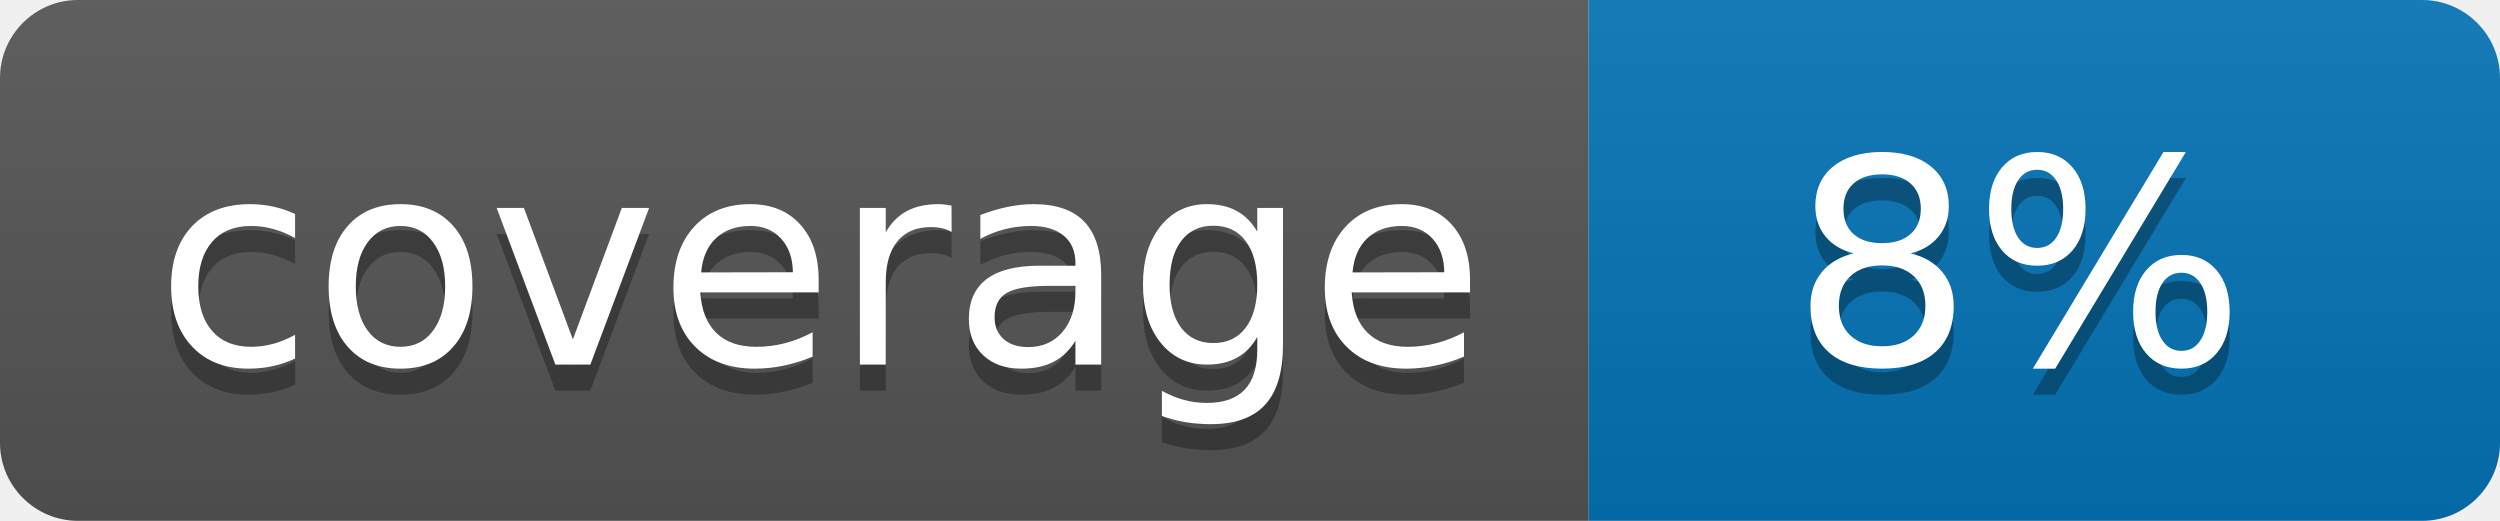
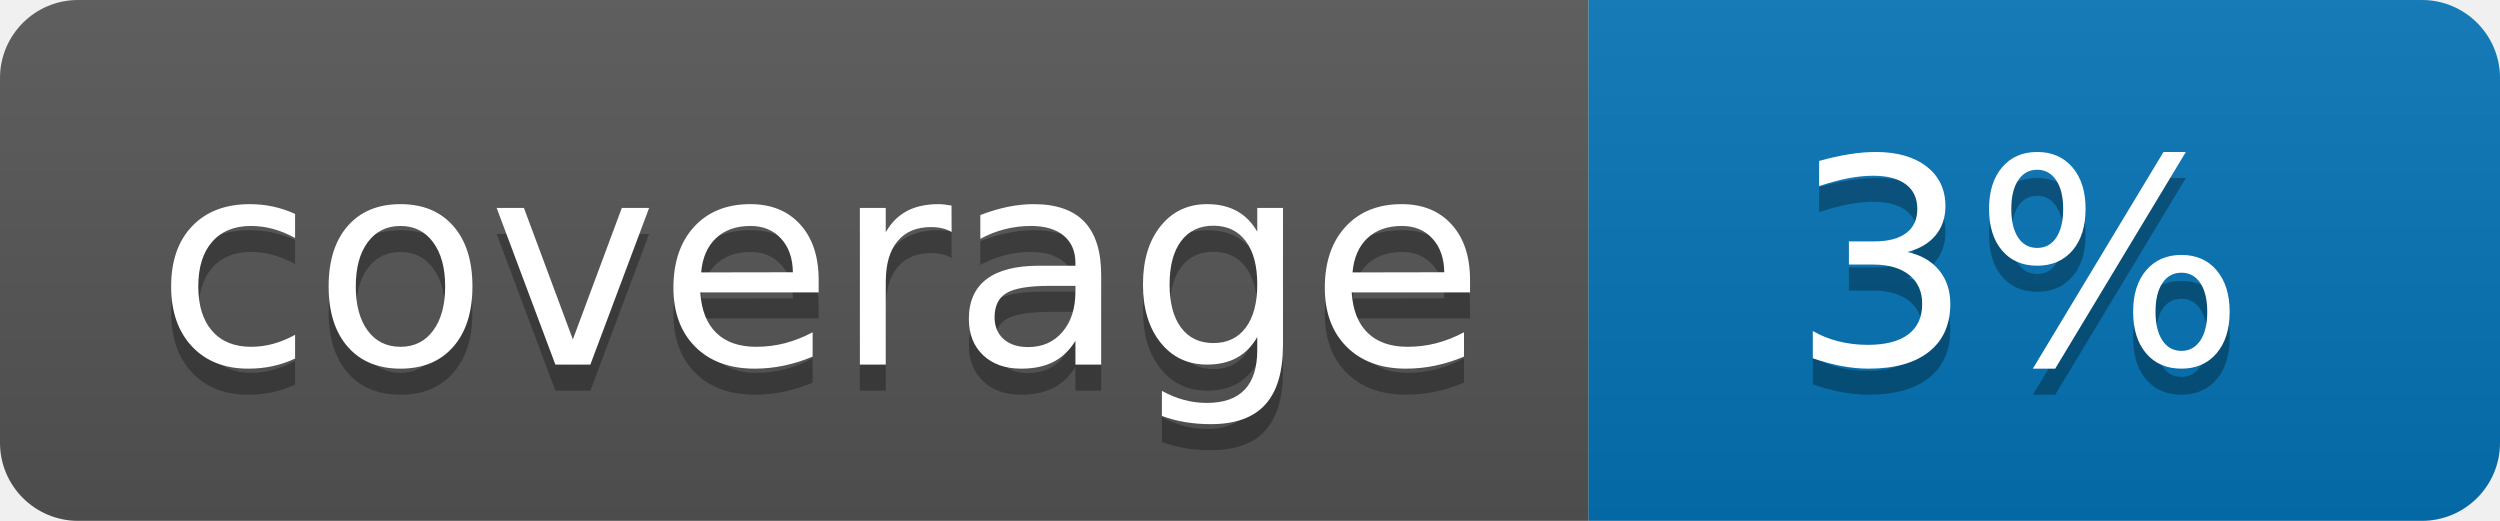
<svg xmlns="http://www.w3.org/2000/svg" width="96" height="20">
  <linearGradient id="b" x2="0" y2="100%">
    <stop offset="0" stop-color="#bbb" stop-opacity=".1" />
    <stop offset="1" stop-opacity=".1" />
  </linearGradient>
  <clipPath id="a">
    <rect width="96" height="20" rx="3" fill="#fff" />
  </clipPath>
  <g clip-path="url(#a)">
    <path fill="#555" d="M0 0h61v20H0z" />
    <path fill="#0374B5" d="M61 0h35v20H61z" />
    <path fill="url(#b)" d="M0 0h96v20H0z" />
  </g>
  <g fill="#fff" text-anchor="middle" font-family="DejaVu Sans,Verdana,Geneva,sans-serif" font-size="110">
    <text x="315" y="150" fill="#010101" fill-opacity=".3" transform="scale(.1)" textLength="510">coverage</text>
    <text x="315" y="140" transform="scale(.1)" textLength="510">coverage</text>
-     <text x="775" y="150" fill="#010101" fill-opacity=".3" transform="scale(.1)" textLength="250">8%</text>
-     <text x="775" y="140" transform="scale(.1)" textLength="250">8%</text>
+     <text x="775" y="150" fill="#010101" fill-opacity=".3" transform="scale(.1)" textLength="250">3%</text>
+     <text x="775" y="140" transform="scale(.1)" textLength="250">3%</text>
  </g>
</svg>
